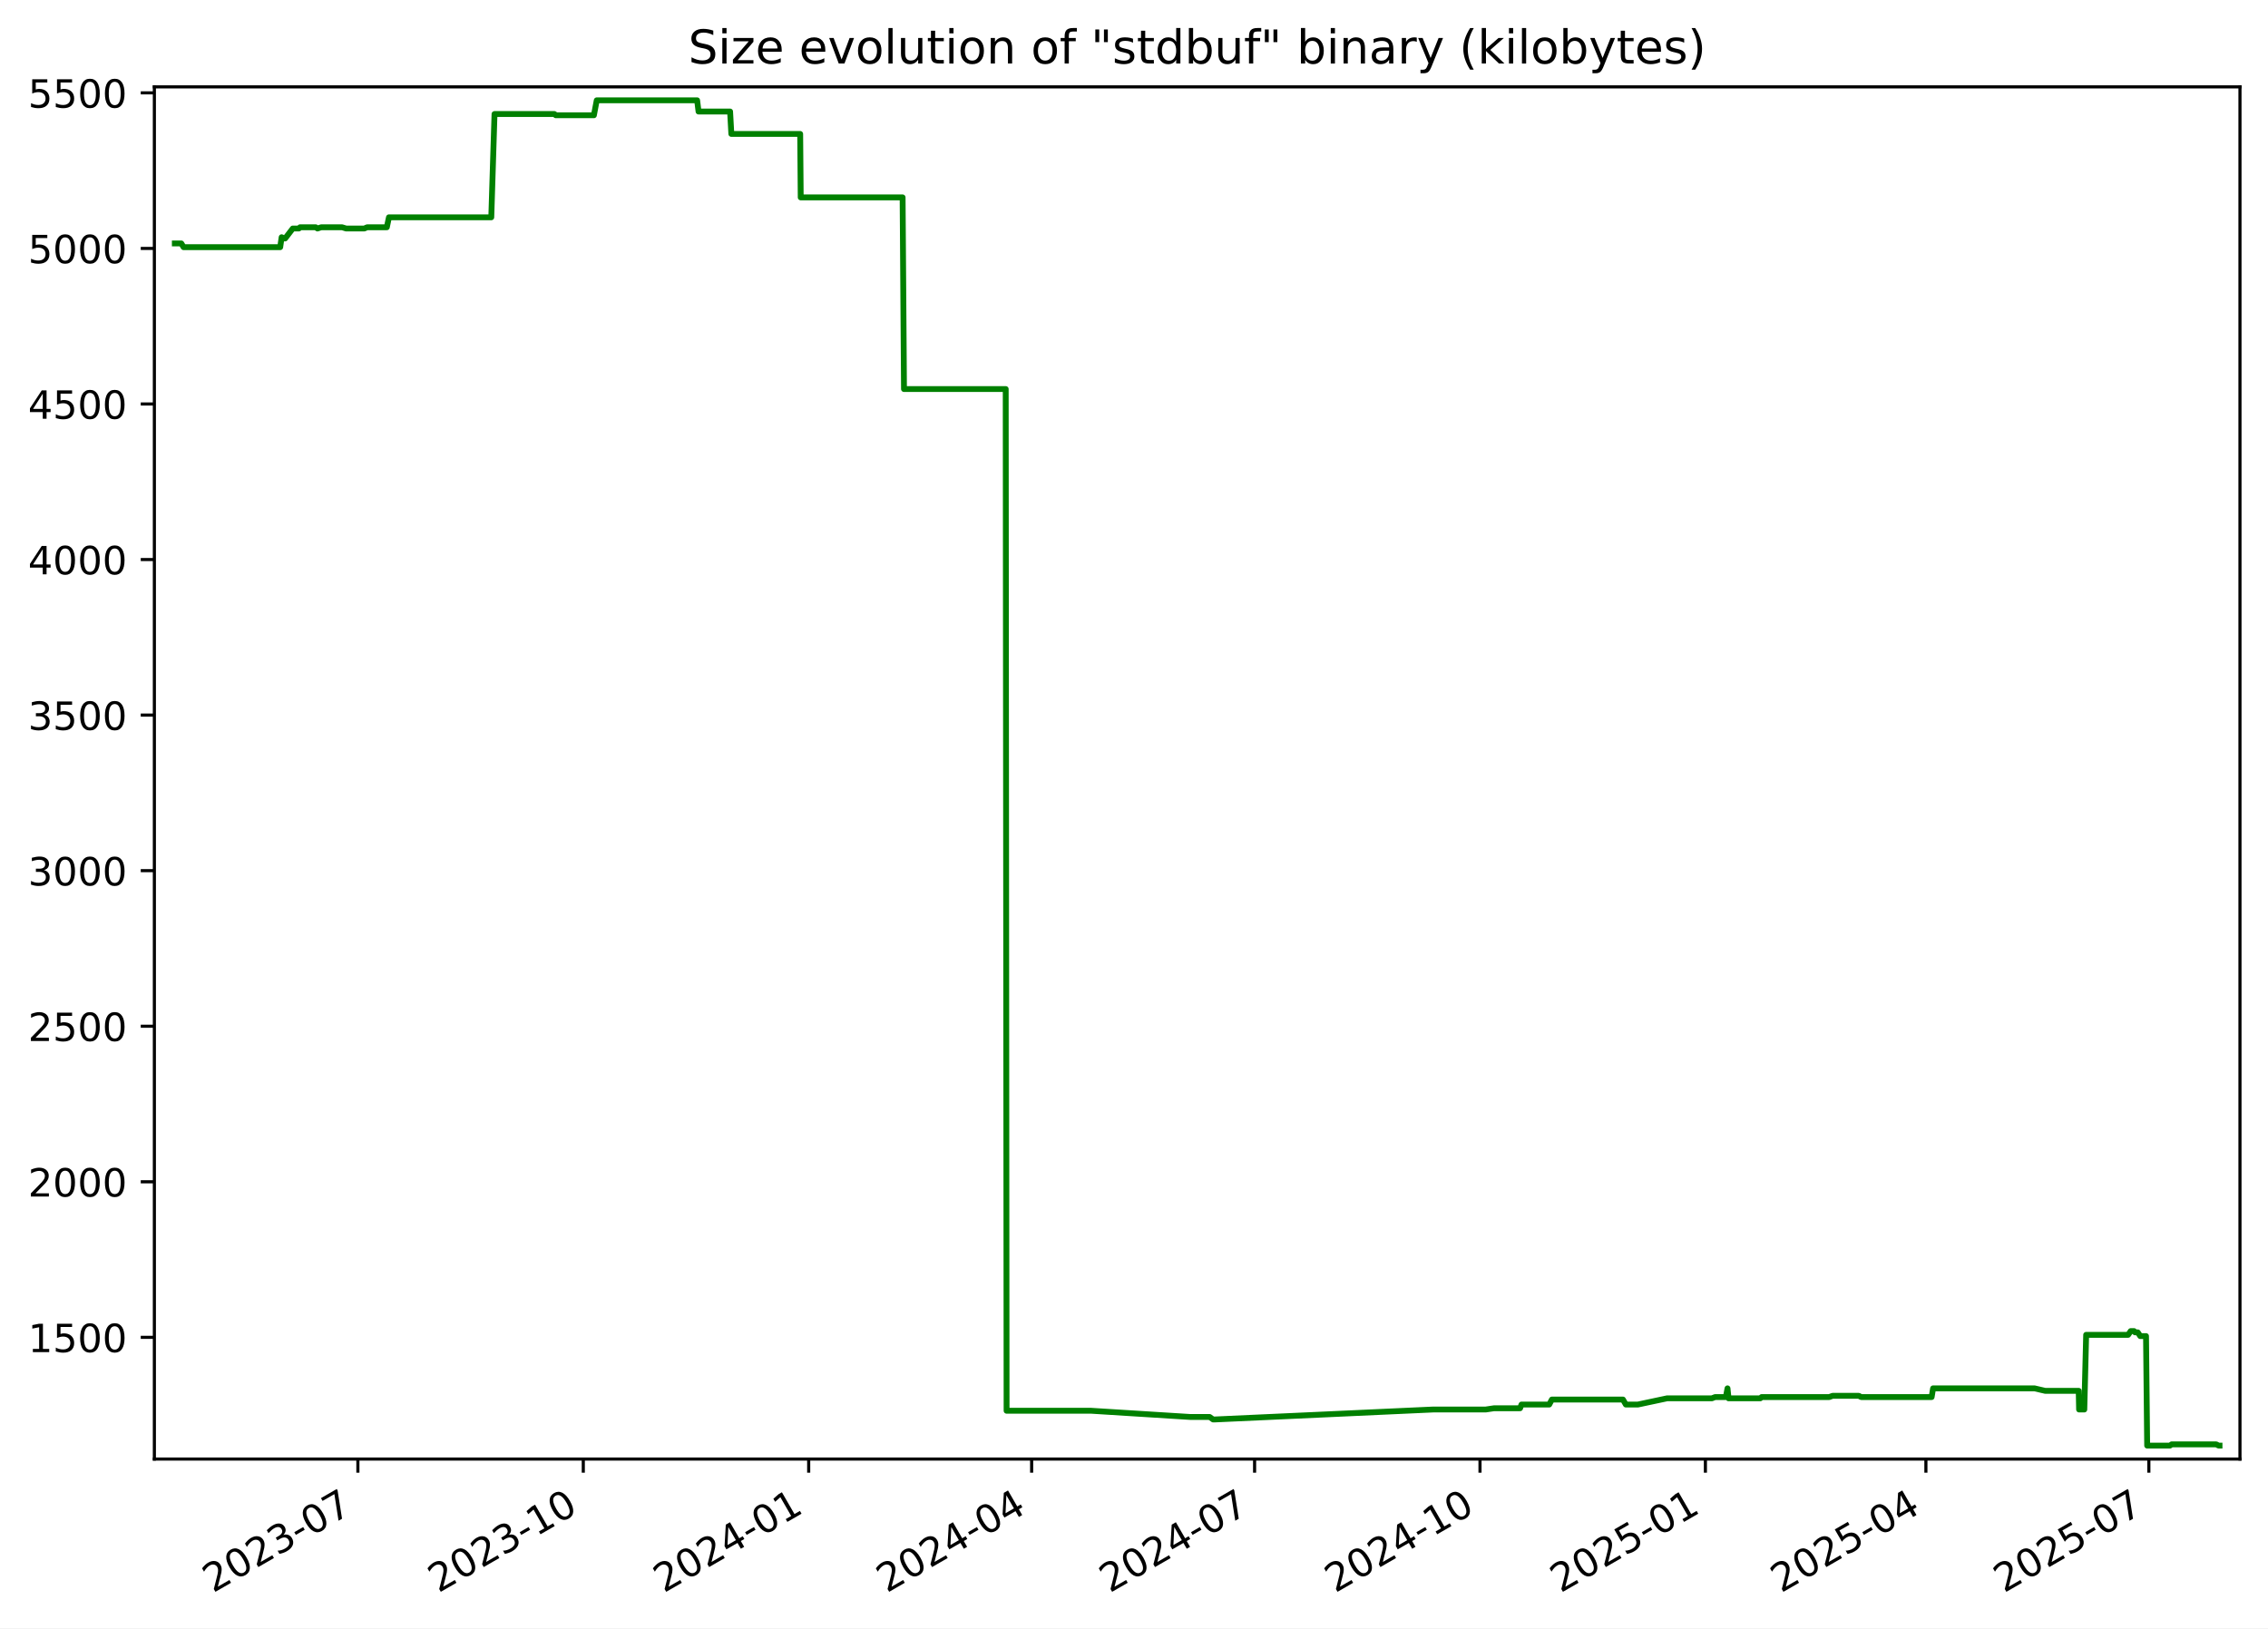
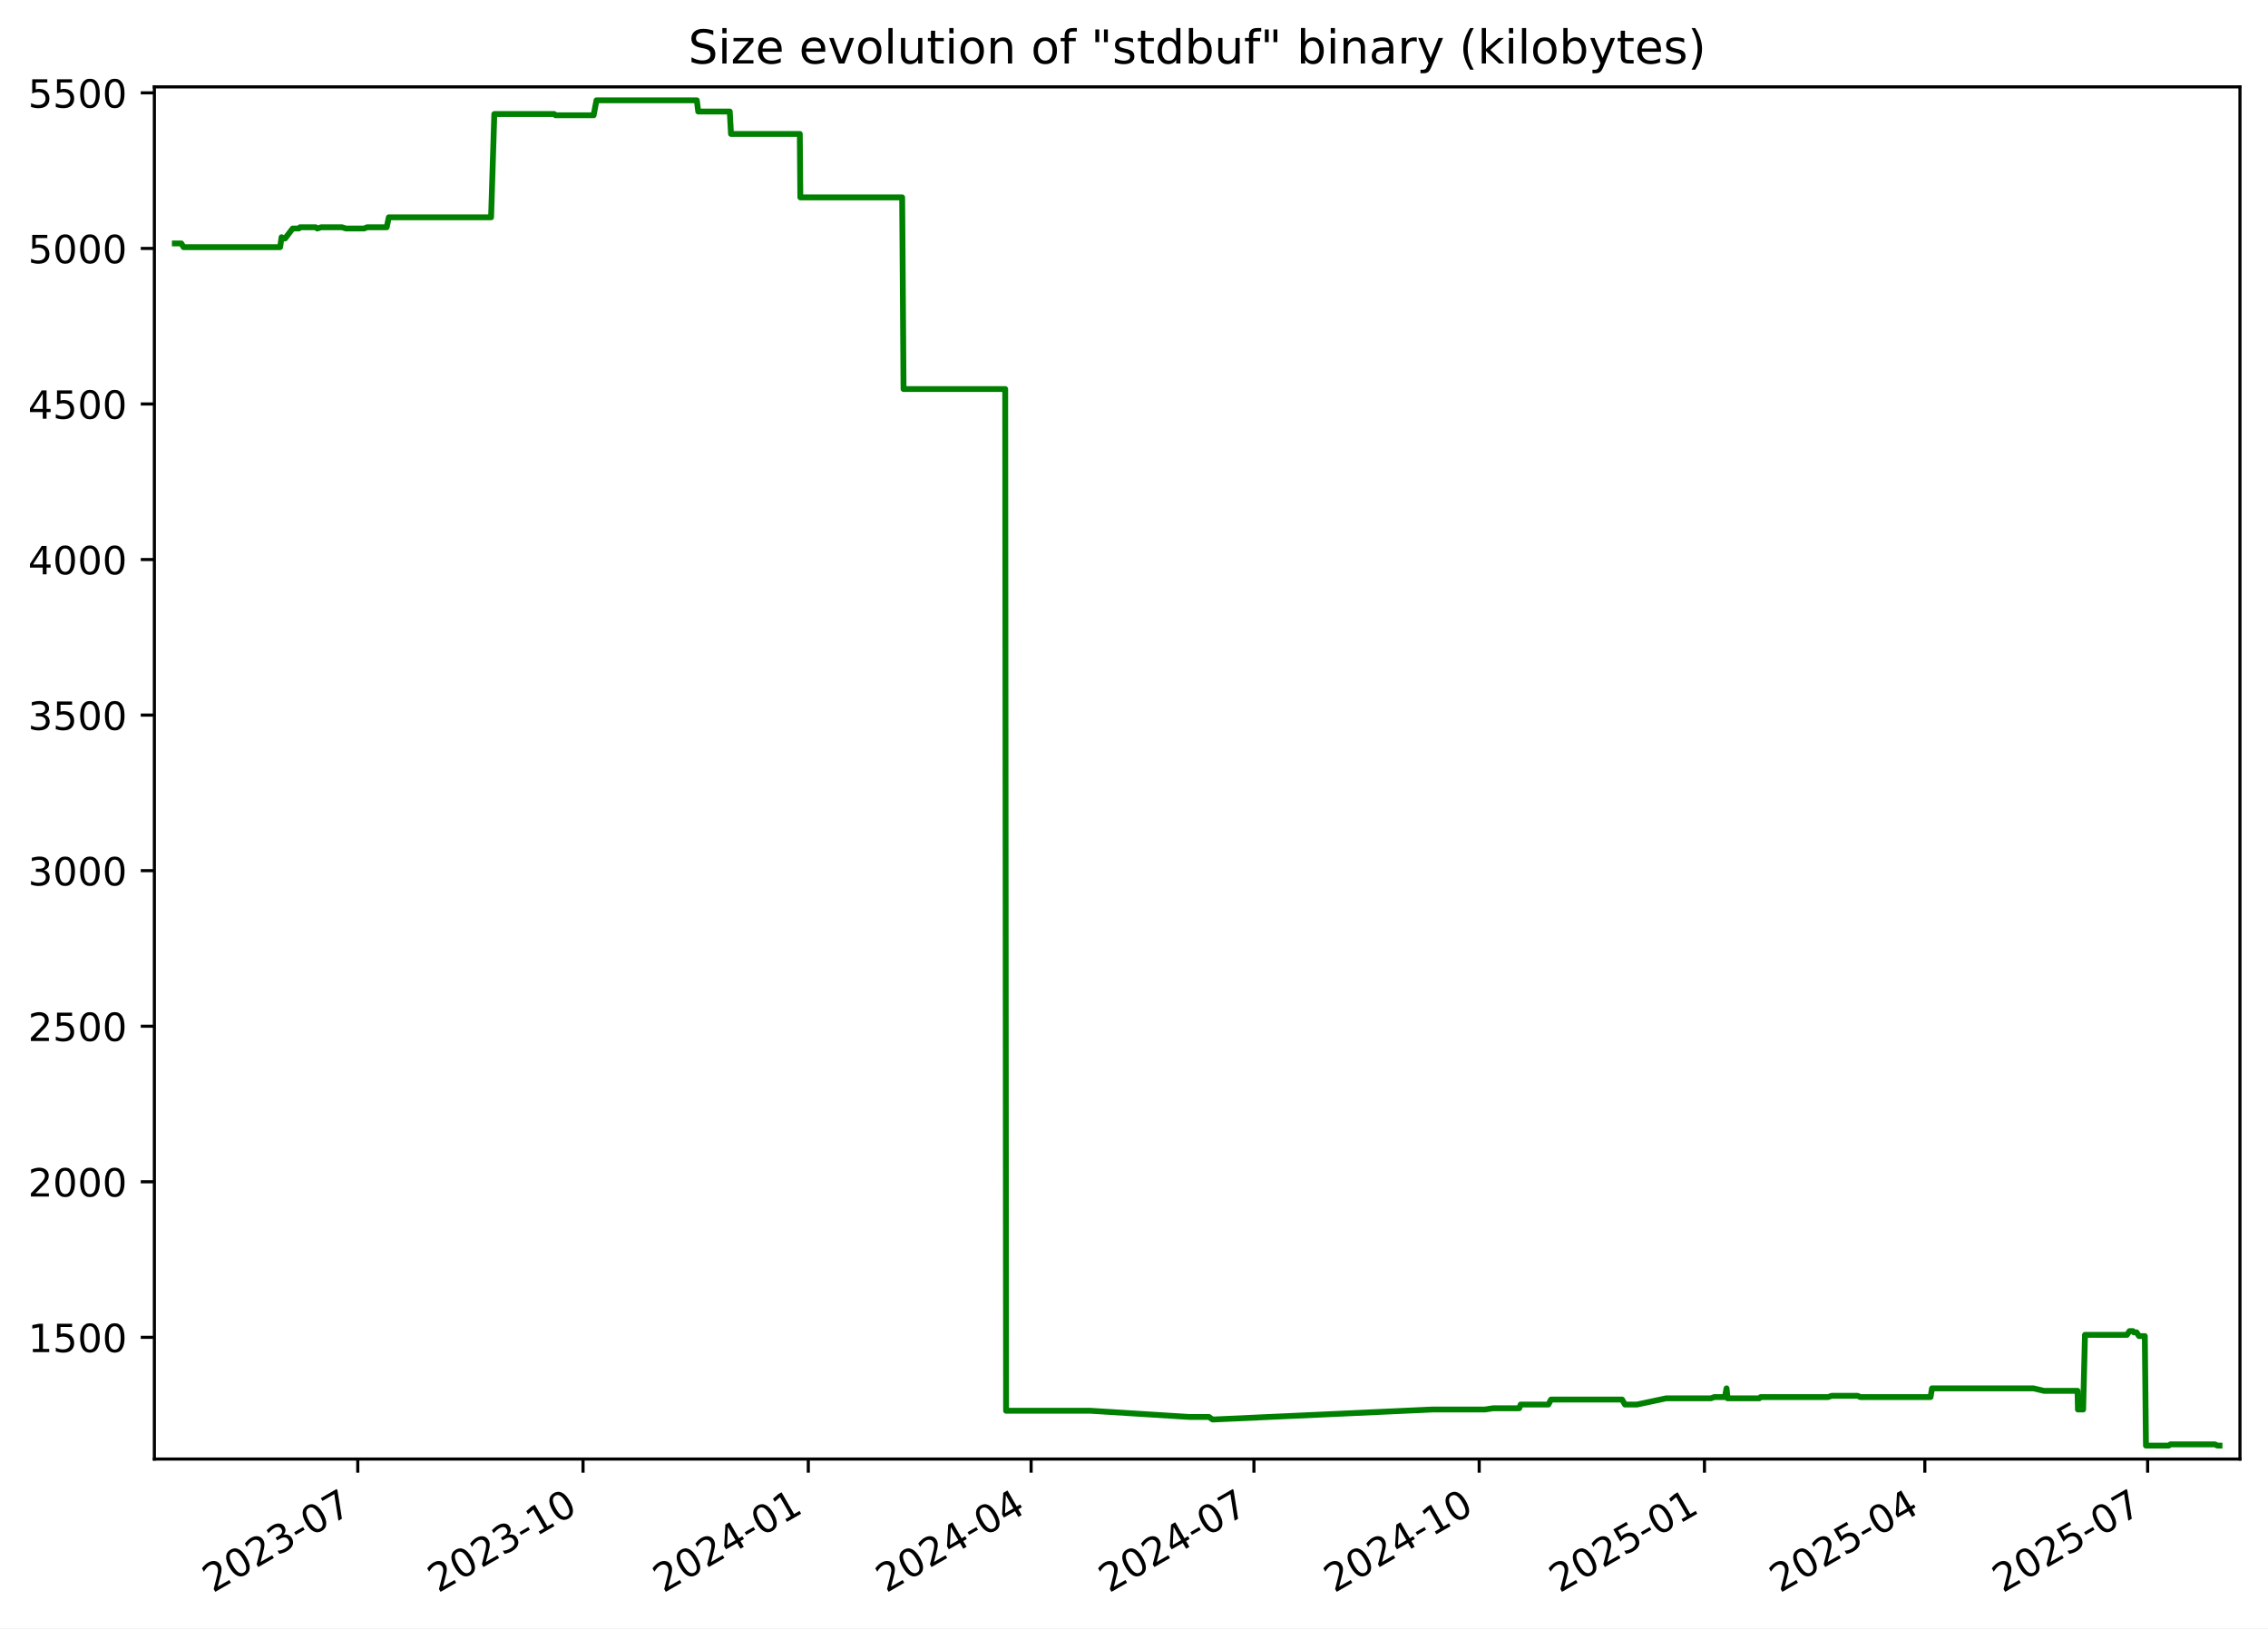
<svg xmlns="http://www.w3.org/2000/svg" xmlns:xlink="http://www.w3.org/1999/xlink" width="582.53pt" height="418.303pt" viewBox="0 0 582.53 418.303" version="1.1">
  <defs>
    <style type="text/css">*{stroke-linejoin: round; stroke-linecap: butt}</style>
  </defs>
  <g id="figure_1">
    <g id="patch_1">
      <path d="M -0 418.303  L 582.53 418.303  L 582.53 0  L -0 0  z " style="fill: #ffffff" />
    </g>
    <g id="axes_1">
      <g id="patch_2">
        <path d="M 39.65 374.83  L 575.33 374.83  L 575.33 22.318  L 39.65 22.318  z " style="fill: #ffffff" />
      </g>
      <g id="matplotlib.axis_1">
        <g id="xtick_1">
          <g id="line2d_1">
            <defs>
-               <path id="m06d13617d4" d="M 0 0  L 0 3.5  " style="stroke: #000000; stroke-width: 0.8" />
+               <path id="md6dbb5b47c" d="M 0 0  L 0 3.5  " style="stroke: #000000; stroke-width: 0.8" />
            </defs>
            <g>
-               <use xlink:href="#m06d13617d4" x="91.922" y="374.83" style="stroke: #000000; stroke-width: 0.8" />
+               <use xlink:href="#md6dbb5b47c" x="91.893" y="374.83" style="stroke: #000000; stroke-width: 0.8" />
            </g>
          </g>
          <g id="text_1">
-             <g transform="translate(54.69724 409.302) rotate(-30) scale(0.1 -0.1)">
+             <g transform="translate(54.66848 409.302) rotate(-30) scale(0.1 -0.1)">
              <defs>
                <path id="DejaVuSans-32" d="M 1228 531  L 3431 531  L 3431 0  L 469 0  L 469 531  Q 828 903 1448 1529  Q 2069 2156 2228 2338  Q 2531 2678 2651 2914  Q 2772 3150 2772 3378  Q 2772 3750 2511 3984  Q 2250 4219 1831 4219  Q 1534 4219 1204 4116  Q 875 4013 500 3803  L 500 4441  Q 881 4594 1212 4672  Q 1544 4750 1819 4750  Q 2544 4750 2975 4387  Q 3406 4025 3406 3419  Q 3406 3131 3298 2873  Q 3191 2616 2906 2266  Q 2828 2175 2409 1742  Q 1991 1309 1228 531  z " transform="scale(0.015625)" />
                <path id="DejaVuSans-30" d="M 2034 4250  Q 1547 4250 1301 3770  Q 1056 3291 1056 2328  Q 1056 1369 1301 889  Q 1547 409 2034 409  Q 2525 409 2770 889  Q 3016 1369 3016 2328  Q 3016 3291 2770 3770  Q 2525 4250 2034 4250  z M 2034 4750  Q 2819 4750 3233 4129  Q 3647 3509 3647 2328  Q 3647 1150 3233 529  Q 2819 -91 2034 -91  Q 1250 -91 836 529  Q 422 1150 422 2328  Q 422 3509 836 4129  Q 1250 4750 2034 4750  z " transform="scale(0.015625)" />
                <path id="DejaVuSans-33" d="M 2597 2516  Q 3050 2419 3304 2112  Q 3559 1806 3559 1356  Q 3559 666 3084 287  Q 2609 -91 1734 -91  Q 1441 -91 1130 -33  Q 819 25 488 141  L 488 750  Q 750 597 1062 519  Q 1375 441 1716 441  Q 2309 441 2620 675  Q 2931 909 2931 1356  Q 2931 1769 2642 2001  Q 2353 2234 1838 2234  L 1294 2234  L 1294 2753  L 1863 2753  Q 2328 2753 2575 2939  Q 2822 3125 2822 3475  Q 2822 3834 2567 4026  Q 2313 4219 1838 4219  Q 1578 4219 1281 4162  Q 984 4106 628 3988  L 628 4550  Q 988 4650 1302 4700  Q 1616 4750 1894 4750  Q 2613 4750 3031 4423  Q 3450 4097 3450 3541  Q 3450 3153 3228 2886  Q 3006 2619 2597 2516  z " transform="scale(0.015625)" />
                <path id="DejaVuSans-2d" d="M 313 2009  L 1997 2009  L 1997 1497  L 313 1497  L 313 2009  z " transform="scale(0.015625)" />
                <path id="DejaVuSans-37" d="M 525 4666  L 3525 4666  L 3525 4397  L 1831 0  L 1172 0  L 2766 4134  L 525 4134  L 525 4666  z " transform="scale(0.015625)" />
              </defs>
              <use xlink:href="#DejaVuSans-32" />
              <use xlink:href="#DejaVuSans-30" x="63.623" />
              <use xlink:href="#DejaVuSans-32" x="127.246" />
              <use xlink:href="#DejaVuSans-33" x="190.869" />
              <use xlink:href="#DejaVuSans-2d" x="254.492" />
              <use xlink:href="#DejaVuSans-30" x="290.576" />
              <use xlink:href="#DejaVuSans-37" x="354.199" />
            </g>
          </g>
        </g>
        <g id="xtick_2">
          <g id="line2d_2">
            <g>
-               <use xlink:href="#m06d13617d4" x="149.816" y="374.83" style="stroke: #000000; stroke-width: 0.8" />
+               <use xlink:href="#md6dbb5b47c" x="149.752" y="374.83" style="stroke: #000000; stroke-width: 0.8" />
            </g>
          </g>
          <g id="text_2">
-             <g transform="translate(112.5912 409.302) rotate(-30) scale(0.1 -0.1)">
+             <g transform="translate(112.527 409.302) rotate(-30) scale(0.1 -0.1)">
              <defs>
                <path id="DejaVuSans-31" d="M 794 531  L 1825 531  L 1825 4091  L 703 3866  L 703 4441  L 1819 4666  L 2450 4666  L 2450 531  L 3481 531  L 3481 0  L 794 0  L 794 531  z " transform="scale(0.015625)" />
              </defs>
              <use xlink:href="#DejaVuSans-32" />
              <use xlink:href="#DejaVuSans-30" x="63.623" />
              <use xlink:href="#DejaVuSans-32" x="127.246" />
              <use xlink:href="#DejaVuSans-33" x="190.869" />
              <use xlink:href="#DejaVuSans-2d" x="254.492" />
              <use xlink:href="#DejaVuSans-31" x="290.576" />
              <use xlink:href="#DejaVuSans-30" x="354.199" />
            </g>
          </g>
        </g>
        <g id="xtick_3">
          <g id="line2d_3">
            <g>
-               <use xlink:href="#m06d13617d4" x="207.71" y="374.83" style="stroke: #000000; stroke-width: 0.8" />
+               <use xlink:href="#md6dbb5b47c" x="207.61" y="374.83" style="stroke: #000000; stroke-width: 0.8" />
            </g>
          </g>
          <g id="text_3">
-             <g transform="translate(170.4851 409.302) rotate(-30) scale(0.1 -0.1)">
+             <g transform="translate(170.3855 409.302) rotate(-30) scale(0.1 -0.1)">
              <defs>
                <path id="DejaVuSans-34" d="M 2419 4116  L 825 1625  L 2419 1625  L 2419 4116  z M 2253 4666  L 3047 4666  L 3047 1625  L 3713 1625  L 3713 1100  L 3047 1100  L 3047 0  L 2419 0  L 2419 1100  L 313 1100  L 313 1709  L 2253 4666  z " transform="scale(0.015625)" />
              </defs>
              <use xlink:href="#DejaVuSans-32" />
              <use xlink:href="#DejaVuSans-30" x="63.623" />
              <use xlink:href="#DejaVuSans-32" x="127.246" />
              <use xlink:href="#DejaVuSans-34" x="190.869" />
              <use xlink:href="#DejaVuSans-2d" x="254.492" />
              <use xlink:href="#DejaVuSans-30" x="290.576" />
              <use xlink:href="#DejaVuSans-31" x="354.199" />
            </g>
          </g>
        </g>
        <g id="xtick_4">
          <g id="line2d_4">
            <g>
-               <use xlink:href="#m06d13617d4" x="264.975" y="374.83" style="stroke: #000000; stroke-width: 0.8" />
+               <use xlink:href="#md6dbb5b47c" x="264.84" y="374.83" style="stroke: #000000; stroke-width: 0.8" />
            </g>
          </g>
          <g id="text_4">
-             <g transform="translate(227.7497 409.302) rotate(-30) scale(0.1 -0.1)">
+             <g transform="translate(227.6151 409.302) rotate(-30) scale(0.1 -0.1)">
              <use xlink:href="#DejaVuSans-32" />
              <use xlink:href="#DejaVuSans-30" x="63.623" />
              <use xlink:href="#DejaVuSans-32" x="127.246" />
              <use xlink:href="#DejaVuSans-34" x="190.869" />
              <use xlink:href="#DejaVuSans-2d" x="254.492" />
              <use xlink:href="#DejaVuSans-30" x="290.576" />
              <use xlink:href="#DejaVuSans-34" x="354.199" />
            </g>
          </g>
        </g>
        <g id="xtick_5">
          <g id="line2d_5">
            <g>
-               <use xlink:href="#m06d13617d4" x="322.239" y="374.83" style="stroke: #000000; stroke-width: 0.8" />
+               <use xlink:href="#md6dbb5b47c" x="322.07" y="374.83" style="stroke: #000000; stroke-width: 0.8" />
            </g>
          </g>
          <g id="text_5">
-             <g transform="translate(285.0143 409.302) rotate(-30) scale(0.1 -0.1)">
+             <g transform="translate(284.8447 409.302) rotate(-30) scale(0.1 -0.1)">
              <use xlink:href="#DejaVuSans-32" />
              <use xlink:href="#DejaVuSans-30" x="63.623" />
              <use xlink:href="#DejaVuSans-32" x="127.246" />
              <use xlink:href="#DejaVuSans-34" x="190.869" />
              <use xlink:href="#DejaVuSans-2d" x="254.492" />
              <use xlink:href="#DejaVuSans-30" x="290.576" />
              <use xlink:href="#DejaVuSans-37" x="354.199" />
            </g>
          </g>
        </g>
        <g id="xtick_6">
          <g id="line2d_6">
            <g>
-               <use xlink:href="#m06d13617d4" x="380.133" y="374.83" style="stroke: #000000; stroke-width: 0.8" />
+               <use xlink:href="#md6dbb5b47c" x="379.928" y="374.83" style="stroke: #000000; stroke-width: 0.8" />
            </g>
          </g>
          <g id="text_6">
-             <g transform="translate(342.9083 409.302) rotate(-30) scale(0.1 -0.1)">
+             <g transform="translate(342.7033 409.302) rotate(-30) scale(0.1 -0.1)">
              <use xlink:href="#DejaVuSans-32" />
              <use xlink:href="#DejaVuSans-30" x="63.623" />
              <use xlink:href="#DejaVuSans-32" x="127.246" />
              <use xlink:href="#DejaVuSans-34" x="190.869" />
              <use xlink:href="#DejaVuSans-2d" x="254.492" />
              <use xlink:href="#DejaVuSans-31" x="290.576" />
              <use xlink:href="#DejaVuSans-30" x="354.199" />
            </g>
          </g>
        </g>
        <g id="xtick_7">
          <g id="line2d_7">
            <g>
-               <use xlink:href="#m06d13617d4" x="438.027" y="374.83" style="stroke: #000000; stroke-width: 0.8" />
+               <use xlink:href="#md6dbb5b47c" x="437.787" y="374.83" style="stroke: #000000; stroke-width: 0.8" />
            </g>
          </g>
          <g id="text_7">
-             <g transform="translate(400.8022 409.302) rotate(-30) scale(0.1 -0.1)">
+             <g transform="translate(400.5618 409.302) rotate(-30) scale(0.1 -0.1)">
              <defs>
                <path id="DejaVuSans-35" d="M 691 4666  L 3169 4666  L 3169 4134  L 1269 4134  L 1269 2991  Q 1406 3038 1543 3061  Q 1681 3084 1819 3084  Q 2600 3084 3056 2656  Q 3513 2228 3513 1497  Q 3513 744 3044 326  Q 2575 -91 1722 -91  Q 1428 -91 1123 -41  Q 819 9 494 109  L 494 744  Q 775 591 1075 516  Q 1375 441 1709 441  Q 2250 441 2565 725  Q 2881 1009 2881 1497  Q 2881 1984 2565 2268  Q 2250 2553 1709 2553  Q 1456 2553 1204 2497  Q 953 2441 691 2322  L 691 4666  z " transform="scale(0.015625)" />
              </defs>
              <use xlink:href="#DejaVuSans-32" />
              <use xlink:href="#DejaVuSans-30" x="63.623" />
              <use xlink:href="#DejaVuSans-32" x="127.246" />
              <use xlink:href="#DejaVuSans-35" x="190.869" />
              <use xlink:href="#DejaVuSans-2d" x="254.492" />
              <use xlink:href="#DejaVuSans-30" x="290.576" />
              <use xlink:href="#DejaVuSans-31" x="354.199" />
            </g>
          </g>
        </g>
        <g id="xtick_8">
          <g id="line2d_8">
            <g>
-               <use xlink:href="#m06d13617d4" x="494.662" y="374.83" style="stroke: #000000; stroke-width: 0.8" />
+               <use xlink:href="#md6dbb5b47c" x="494.387" y="374.83" style="stroke: #000000; stroke-width: 0.8" />
            </g>
          </g>
          <g id="text_8">
-             <g transform="translate(457.4375 409.302) rotate(-30) scale(0.1 -0.1)">
+             <g transform="translate(457.1625 409.302) rotate(-30) scale(0.1 -0.1)">
              <use xlink:href="#DejaVuSans-32" />
              <use xlink:href="#DejaVuSans-30" x="63.623" />
              <use xlink:href="#DejaVuSans-32" x="127.246" />
              <use xlink:href="#DejaVuSans-35" x="190.869" />
              <use xlink:href="#DejaVuSans-2d" x="254.492" />
              <use xlink:href="#DejaVuSans-30" x="290.576" />
              <use xlink:href="#DejaVuSans-34" x="354.199" />
            </g>
          </g>
        </g>
        <g id="xtick_9">
          <g id="line2d_9">
            <g>
-               <use xlink:href="#m06d13617d4" x="551.927" y="374.83" style="stroke: #000000; stroke-width: 0.8" />
+               <use xlink:href="#md6dbb5b47c" x="551.617" y="374.83" style="stroke: #000000; stroke-width: 0.8" />
            </g>
          </g>
          <g id="text_9">
-             <g transform="translate(514.7022 409.302) rotate(-30) scale(0.1 -0.1)">
+             <g transform="translate(514.3921 409.302) rotate(-30) scale(0.1 -0.1)">
              <use xlink:href="#DejaVuSans-32" />
              <use xlink:href="#DejaVuSans-30" x="63.623" />
              <use xlink:href="#DejaVuSans-32" x="127.246" />
              <use xlink:href="#DejaVuSans-35" x="190.869" />
              <use xlink:href="#DejaVuSans-2d" x="254.492" />
              <use xlink:href="#DejaVuSans-30" x="290.576" />
              <use xlink:href="#DejaVuSans-37" x="354.199" />
            </g>
          </g>
        </g>
      </g>
      <g id="matplotlib.axis_2">
        <g id="ytick_1">
          <g id="line2d_10">
            <defs>
-               <path id="ma6a3deb3c9" d="M 0 0  L -3.5 0  " style="stroke: #000000; stroke-width: 0.8" />
+               <path id="m702713ce1f" d="M 0 0  L -3.5 0  " style="stroke: #000000; stroke-width: 0.8" />
            </defs>
            <g>
-               <use xlink:href="#ma6a3deb3c9" x="39.65" y="343.56" style="stroke: #000000; stroke-width: 0.8" />
+               <use xlink:href="#m702713ce1f" x="39.65" y="343.56" style="stroke: #000000; stroke-width: 0.8" />
            </g>
          </g>
          <g id="text_10">
            <g transform="translate(7.2 347.3591) scale(0.1 -0.1)">
              <use xlink:href="#DejaVuSans-31" />
              <use xlink:href="#DejaVuSans-35" x="63.623" />
              <use xlink:href="#DejaVuSans-30" x="127.246" />
              <use xlink:href="#DejaVuSans-30" x="190.869" />
            </g>
          </g>
        </g>
        <g id="ytick_2">
          <g id="line2d_11">
            <g>
-               <use xlink:href="#ma6a3deb3c9" x="39.65" y="303.597" style="stroke: #000000; stroke-width: 0.8" />
+               <use xlink:href="#m702713ce1f" x="39.65" y="303.597" style="stroke: #000000; stroke-width: 0.8" />
            </g>
          </g>
          <g id="text_11">
            <g transform="translate(7.2 307.3961) scale(0.1 -0.1)">
              <use xlink:href="#DejaVuSans-32" />
              <use xlink:href="#DejaVuSans-30" x="63.623" />
              <use xlink:href="#DejaVuSans-30" x="127.246" />
              <use xlink:href="#DejaVuSans-30" x="190.869" />
            </g>
          </g>
        </g>
        <g id="ytick_3">
          <g id="line2d_12">
            <g>
-               <use xlink:href="#ma6a3deb3c9" x="39.65" y="263.634" style="stroke: #000000; stroke-width: 0.8" />
+               <use xlink:href="#m702713ce1f" x="39.65" y="263.634" style="stroke: #000000; stroke-width: 0.8" />
            </g>
          </g>
          <g id="text_12">
            <g transform="translate(7.2 267.4331) scale(0.1 -0.1)">
              <use xlink:href="#DejaVuSans-32" />
              <use xlink:href="#DejaVuSans-35" x="63.623" />
              <use xlink:href="#DejaVuSans-30" x="127.246" />
              <use xlink:href="#DejaVuSans-30" x="190.869" />
            </g>
          </g>
        </g>
        <g id="ytick_4">
          <g id="line2d_13">
            <g>
-               <use xlink:href="#ma6a3deb3c9" x="39.65" y="223.671" style="stroke: #000000; stroke-width: 0.8" />
+               <use xlink:href="#m702713ce1f" x="39.65" y="223.671" style="stroke: #000000; stroke-width: 0.8" />
            </g>
          </g>
          <g id="text_13">
            <g transform="translate(7.2 227.4701) scale(0.1 -0.1)">
              <use xlink:href="#DejaVuSans-33" />
              <use xlink:href="#DejaVuSans-30" x="63.623" />
              <use xlink:href="#DejaVuSans-30" x="127.246" />
              <use xlink:href="#DejaVuSans-30" x="190.869" />
            </g>
          </g>
        </g>
        <g id="ytick_5">
          <g id="line2d_14">
            <g>
-               <use xlink:href="#ma6a3deb3c9" x="39.65" y="183.708" style="stroke: #000000; stroke-width: 0.8" />
+               <use xlink:href="#m702713ce1f" x="39.65" y="183.708" style="stroke: #000000; stroke-width: 0.8" />
            </g>
          </g>
          <g id="text_14">
            <g transform="translate(7.2 187.5071) scale(0.1 -0.1)">
              <use xlink:href="#DejaVuSans-33" />
              <use xlink:href="#DejaVuSans-35" x="63.623" />
              <use xlink:href="#DejaVuSans-30" x="127.246" />
              <use xlink:href="#DejaVuSans-30" x="190.869" />
            </g>
          </g>
        </g>
        <g id="ytick_6">
          <g id="line2d_15">
            <g>
-               <use xlink:href="#ma6a3deb3c9" x="39.65" y="143.745" style="stroke: #000000; stroke-width: 0.8" />
+               <use xlink:href="#m702713ce1f" x="39.65" y="143.745" style="stroke: #000000; stroke-width: 0.8" />
            </g>
          </g>
          <g id="text_15">
            <g transform="translate(7.2 147.5441) scale(0.1 -0.1)">
              <use xlink:href="#DejaVuSans-34" />
              <use xlink:href="#DejaVuSans-30" x="63.623" />
              <use xlink:href="#DejaVuSans-30" x="127.246" />
              <use xlink:href="#DejaVuSans-30" x="190.869" />
            </g>
          </g>
        </g>
        <g id="ytick_7">
          <g id="line2d_16">
            <g>
-               <use xlink:href="#ma6a3deb3c9" x="39.65" y="103.782" style="stroke: #000000; stroke-width: 0.8" />
+               <use xlink:href="#m702713ce1f" x="39.65" y="103.782" style="stroke: #000000; stroke-width: 0.8" />
            </g>
          </g>
          <g id="text_16">
            <g transform="translate(7.2 107.5811) scale(0.1 -0.1)">
              <use xlink:href="#DejaVuSans-34" />
              <use xlink:href="#DejaVuSans-35" x="63.623" />
              <use xlink:href="#DejaVuSans-30" x="127.246" />
              <use xlink:href="#DejaVuSans-30" x="190.869" />
            </g>
          </g>
        </g>
        <g id="ytick_8">
          <g id="line2d_17">
            <g>
-               <use xlink:href="#ma6a3deb3c9" x="39.65" y="63.819" style="stroke: #000000; stroke-width: 0.8" />
+               <use xlink:href="#m702713ce1f" x="39.65" y="63.819" style="stroke: #000000; stroke-width: 0.8" />
            </g>
          </g>
          <g id="text_17">
            <g transform="translate(7.2 67.61812) scale(0.1 -0.1)">
              <use xlink:href="#DejaVuSans-35" />
              <use xlink:href="#DejaVuSans-30" x="63.623" />
              <use xlink:href="#DejaVuSans-30" x="127.246" />
              <use xlink:href="#DejaVuSans-30" x="190.869" />
            </g>
          </g>
        </g>
        <g id="ytick_9">
          <g id="line2d_18">
            <g>
-               <use xlink:href="#ma6a3deb3c9" x="39.65" y="23.856" style="stroke: #000000; stroke-width: 0.8" />
+               <use xlink:href="#m702713ce1f" x="39.65" y="23.856" style="stroke: #000000; stroke-width: 0.8" />
            </g>
          </g>
          <g id="text_18">
            <g transform="translate(7.2 27.65512) scale(0.1 -0.1)">
              <use xlink:href="#DejaVuSans-35" />
              <use xlink:href="#DejaVuSans-35" x="63.623" />
              <use xlink:href="#DejaVuSans-30" x="127.246" />
              <use xlink:href="#DejaVuSans-30" x="190.869" />
            </g>
          </g>
        </g>
      </g>
      <g id="line2d_19">
-         <path d="M 44.902 62.54  L 46.568 62.54  L 47.15 63.499  L 71.969 63.499  L 72.338 60.942  L 73.014 61.261  L 73.237 61.261  L 75.198 58.704  L 76.769 58.704  L 77.063 58.384  L 81.088 58.384  L 81.541 58.704  L 82.51 58.384  L 87.859 58.384  L 88.903 58.704  L 93.571 58.704  L 94.301 58.384  L 99.354 58.384  L 99.902 55.826  L 126.185 55.826  L 127.014 29.291  L 142.4 29.291  L 142.754 29.611  L 152.541 29.611  L 153.271 25.774  L 179.058 25.774  L 179.418 28.651  L 187.525 28.651  L 187.842 34.406  L 205.526 34.406  L 205.662 50.711  L 231.834 50.711  L 232.187 99.945  L 258.316 99.945  L 258.54 362.422  L 280.254 362.422  L 305.759 364.021  L 310.695 364.021  L 311.582 364.66  L 311.965 364.66  L 368.066 362.103  L 381.583 362.103  L 383.721 361.783  L 390.426 361.783  L 390.792 360.824  L 397.916 360.824  L 398.596 359.545  L 416.853 359.545  L 417.592 360.824  L 420.69 360.824  L 428.209 359.225  L 439.699 359.225  L 440.526 358.906  L 443.285 358.906  L 443.705 356.668  L 443.969 359.225  L 452.135 359.225  L 452.472 358.906  L 469.823 358.906  L 470.697 358.586  L 477.444 358.586  L 478.036 358.906  L 496.134 358.906  L 496.505 356.668  L 522.554 356.668  L 525.304 357.307  L 533.912 357.307  L 534.01 362.103  L 535.346 362.103  L 535.824 342.92  L 546.603 342.92  L 547.268 341.961  L 548.134 341.961  L 548.377 342.281  L 549.077 342.281  L 549.72 343.24  L 551.202 343.24  L 551.494 371.374  L 557.346 371.374  L 557.779 371.054  L 569.241 371.054  L 569.835 371.374  L 570.078 371.374  L 570.078 371.374  " clip-path="url(#p79b42bc0c1)" style="fill: none; stroke: #008000; stroke-width: 1.5; stroke-linecap: square" />
+         <path d="M 44.902 62.54  L 46.567 62.54  L 47.149 63.499  L 71.953 63.499  L 72.321 60.942  L 72.997 61.261  L 73.22 61.261  L 75.18 58.704  L 76.749 58.704  L 77.044 58.384  L 81.065 58.384  L 81.519 58.704  L 82.487 58.384  L 87.832 58.384  L 88.876 58.704  L 93.542 58.704  L 94.271 58.384  L 99.32 58.384  L 99.868 55.826  L 126.136 55.826  L 126.964 29.291  L 142.34 29.291  L 142.694 29.611  L 152.475 29.611  L 153.204 25.774  L 178.976 25.774  L 179.336 28.651  L 187.438 28.651  L 187.755 34.406  L 205.428 34.406  L 205.564 50.711  L 231.719 50.711  L 232.072 99.945  L 258.186 99.945  L 258.409 362.422  L 280.11 362.422  L 305.6 364.021  L 310.533 364.021  L 311.419 364.66  L 311.802 364.66  L 367.868 362.103  L 381.377 362.103  L 383.513 361.783  L 390.214 361.783  L 390.581 360.824  L 397.7 360.824  L 398.38 359.545  L 416.625 359.545  L 417.364 360.824  L 420.46 360.824  L 427.975 359.225  L 439.458 359.225  L 440.284 358.906  L 443.041 358.906  L 443.461 356.668  L 443.724 359.225  L 451.886 359.225  L 452.223 358.906  L 469.564 358.906  L 470.436 358.586  L 477.179 358.586  L 477.771 358.906  L 495.858 358.906  L 496.229 356.668  L 522.262 356.668  L 525.01 357.307  L 533.613 357.307  L 533.711 362.103  L 535.046 362.103  L 535.523 342.92  L 546.297 342.92  L 546.961 341.961  L 547.826 341.961  L 548.07 342.281  L 548.769 342.281  L 549.412 343.24  L 550.892 343.24  L 551.184 371.374  L 557.033 371.374  L 557.465 371.054  L 568.92 371.054  L 569.514 371.374  L 570.078 371.374  L 570.078 371.374  " clip-path="url(#pb309afd252)" style="fill: none; stroke: #008000; stroke-width: 1.5; stroke-linecap: square" />
      </g>
      <g id="patch_3">
        <path d="M 39.65 374.83  L 39.65 22.318  " style="fill: none; stroke: #000000; stroke-width: 0.8; stroke-linejoin: miter; stroke-linecap: square" />
      </g>
      <g id="patch_4">
        <path d="M 575.33 374.83  L 575.33 22.318  " style="fill: none; stroke: #000000; stroke-width: 0.8; stroke-linejoin: miter; stroke-linecap: square" />
      </g>
      <g id="patch_5">
        <path d="M 39.65 374.83  L 575.33 374.83  " style="fill: none; stroke: #000000; stroke-width: 0.8; stroke-linejoin: miter; stroke-linecap: square" />
      </g>
      <g id="patch_6">
        <path d="M 39.65 22.318  L 575.33 22.318  " style="fill: none; stroke: #000000; stroke-width: 0.8; stroke-linejoin: miter; stroke-linecap: square" />
      </g>
      <g id="text_19">
        <g transform="translate(176.7837 16.31812) scale(0.12 -0.12)">
          <defs>
            <path id="DejaVuSans-53" d="M 3425 4513  L 3425 3897  Q 3066 4069 2747 4153  Q 2428 4238 2131 4238  Q 1616 4238 1336 4038  Q 1056 3838 1056 3469  Q 1056 3159 1242 3001  Q 1428 2844 1947 2747  L 2328 2669  Q 3034 2534 3370 2195  Q 3706 1856 3706 1288  Q 3706 609 3251 259  Q 2797 -91 1919 -91  Q 1588 -91 1214 -16  Q 841 59 441 206  L 441 856  Q 825 641 1194 531  Q 1563 422 1919 422  Q 2459 422 2753 634  Q 3047 847 3047 1241  Q 3047 1584 2836 1778  Q 2625 1972 2144 2069  L 1759 2144  Q 1053 2284 737 2584  Q 422 2884 422 3419  Q 422 4038 858 4394  Q 1294 4750 2059 4750  Q 2388 4750 2728 4690  Q 3069 4631 3425 4513  z " transform="scale(0.015625)" />
            <path id="DejaVuSans-69" d="M 603 3500  L 1178 3500  L 1178 0  L 603 0  L 603 3500  z M 603 4863  L 1178 4863  L 1178 4134  L 603 4134  L 603 4863  z " transform="scale(0.015625)" />
            <path id="DejaVuSans-7a" d="M 353 3500  L 3084 3500  L 3084 2975  L 922 459  L 3084 459  L 3084 0  L 275 0  L 275 525  L 2438 3041  L 353 3041  L 353 3500  z " transform="scale(0.015625)" />
            <path id="DejaVuSans-65" d="M 3597 1894  L 3597 1613  L 953 1613  Q 991 1019 1311 708  Q 1631 397 2203 397  Q 2534 397 2845 478  Q 3156 559 3463 722  L 3463 178  Q 3153 47 2828 -22  Q 2503 -91 2169 -91  Q 1331 -91 842 396  Q 353 884 353 1716  Q 353 2575 817 3079  Q 1281 3584 2069 3584  Q 2775 3584 3186 3129  Q 3597 2675 3597 1894  z M 3022 2063  Q 3016 2534 2758 2815  Q 2500 3097 2075 3097  Q 1594 3097 1305 2825  Q 1016 2553 972 2059  L 3022 2063  z " transform="scale(0.015625)" />
            <path id="DejaVuSans-20" transform="scale(0.015625)" />
            <path id="DejaVuSans-76" d="M 191 3500  L 800 3500  L 1894 563  L 2988 3500  L 3597 3500  L 2284 0  L 1503 0  L 191 3500  z " transform="scale(0.015625)" />
            <path id="DejaVuSans-6f" d="M 1959 3097  Q 1497 3097 1228 2736  Q 959 2375 959 1747  Q 959 1119 1226 758  Q 1494 397 1959 397  Q 2419 397 2687 759  Q 2956 1122 2956 1747  Q 2956 2369 2687 2733  Q 2419 3097 1959 3097  z M 1959 3584  Q 2709 3584 3137 3096  Q 3566 2609 3566 1747  Q 3566 888 3137 398  Q 2709 -91 1959 -91  Q 1206 -91 779 398  Q 353 888 353 1747  Q 353 2609 779 3096  Q 1206 3584 1959 3584  z " transform="scale(0.015625)" />
            <path id="DejaVuSans-6c" d="M 603 4863  L 1178 4863  L 1178 0  L 603 0  L 603 4863  z " transform="scale(0.015625)" />
            <path id="DejaVuSans-75" d="M 544 1381  L 544 3500  L 1119 3500  L 1119 1403  Q 1119 906 1312 657  Q 1506 409 1894 409  Q 2359 409 2629 706  Q 2900 1003 2900 1516  L 2900 3500  L 3475 3500  L 3475 0  L 2900 0  L 2900 538  Q 2691 219 2414 64  Q 2138 -91 1772 -91  Q 1169 -91 856 284  Q 544 659 544 1381  z M 1991 3584  L 1991 3584  z " transform="scale(0.015625)" />
            <path id="DejaVuSans-74" d="M 1172 4494  L 1172 3500  L 2356 3500  L 2356 3053  L 1172 3053  L 1172 1153  Q 1172 725 1289 603  Q 1406 481 1766 481  L 2356 481  L 2356 0  L 1766 0  Q 1100 0 847 248  Q 594 497 594 1153  L 594 3053  L 172 3053  L 172 3500  L 594 3500  L 594 4494  L 1172 4494  z " transform="scale(0.015625)" />
            <path id="DejaVuSans-6e" d="M 3513 2113  L 3513 0  L 2938 0  L 2938 2094  Q 2938 2591 2744 2837  Q 2550 3084 2163 3084  Q 1697 3084 1428 2787  Q 1159 2491 1159 1978  L 1159 0  L 581 0  L 581 3500  L 1159 3500  L 1159 2956  Q 1366 3272 1645 3428  Q 1925 3584 2291 3584  Q 2894 3584 3203 3211  Q 3513 2838 3513 2113  z " transform="scale(0.015625)" />
            <path id="DejaVuSans-66" d="M 2375 4863  L 2375 4384  L 1825 4384  Q 1516 4384 1395 4259  Q 1275 4134 1275 3809  L 1275 3500  L 2222 3500  L 2222 3053  L 1275 3053  L 1275 0  L 697 0  L 697 3053  L 147 3053  L 147 3500  L 697 3500  L 697 3744  Q 697 4328 969 4595  Q 1241 4863 1831 4863  L 2375 4863  z " transform="scale(0.015625)" />
            <path id="DejaVuSans-22" d="M 1147 4666  L 1147 2931  L 616 2931  L 616 4666  L 1147 4666  z M 2328 4666  L 2328 2931  L 1797 2931  L 1797 4666  L 2328 4666  z " transform="scale(0.015625)" />
            <path id="DejaVuSans-73" d="M 2834 3397  L 2834 2853  Q 2591 2978 2328 3040  Q 2066 3103 1784 3103  Q 1356 3103 1142 2972  Q 928 2841 928 2578  Q 928 2378 1081 2264  Q 1234 2150 1697 2047  L 1894 2003  Q 2506 1872 2764 1633  Q 3022 1394 3022 966  Q 3022 478 2636 193  Q 2250 -91 1575 -91  Q 1294 -91 989 -36  Q 684 19 347 128  L 347 722  Q 666 556 975 473  Q 1284 391 1588 391  Q 1994 391 2212 530  Q 2431 669 2431 922  Q 2431 1156 2273 1281  Q 2116 1406 1581 1522  L 1381 1569  Q 847 1681 609 1914  Q 372 2147 372 2553  Q 372 3047 722 3315  Q 1072 3584 1716 3584  Q 2034 3584 2315 3537  Q 2597 3491 2834 3397  z " transform="scale(0.015625)" />
            <path id="DejaVuSans-64" d="M 2906 2969  L 2906 4863  L 3481 4863  L 3481 0  L 2906 0  L 2906 525  Q 2725 213 2448 61  Q 2172 -91 1784 -91  Q 1150 -91 751 415  Q 353 922 353 1747  Q 353 2572 751 3078  Q 1150 3584 1784 3584  Q 2172 3584 2448 3432  Q 2725 3281 2906 2969  z M 947 1747  Q 947 1113 1208 752  Q 1469 391 1925 391  Q 2381 391 2643 752  Q 2906 1113 2906 1747  Q 2906 2381 2643 2742  Q 2381 3103 1925 3103  Q 1469 3103 1208 2742  Q 947 2381 947 1747  z " transform="scale(0.015625)" />
            <path id="DejaVuSans-62" d="M 3116 1747  Q 3116 2381 2855 2742  Q 2594 3103 2138 3103  Q 1681 3103 1420 2742  Q 1159 2381 1159 1747  Q 1159 1113 1420 752  Q 1681 391 2138 391  Q 2594 391 2855 752  Q 3116 1113 3116 1747  z M 1159 2969  Q 1341 3281 1617 3432  Q 1894 3584 2278 3584  Q 2916 3584 3314 3078  Q 3713 2572 3713 1747  Q 3713 922 3314 415  Q 2916 -91 2278 -91  Q 1894 -91 1617 61  Q 1341 213 1159 525  L 1159 0  L 581 0  L 581 4863  L 1159 4863  L 1159 2969  z " transform="scale(0.015625)" />
            <path id="DejaVuSans-61" d="M 2194 1759  Q 1497 1759 1228 1600  Q 959 1441 959 1056  Q 959 750 1161 570  Q 1363 391 1709 391  Q 2188 391 2477 730  Q 2766 1069 2766 1631  L 2766 1759  L 2194 1759  z M 3341 1997  L 3341 0  L 2766 0  L 2766 531  Q 2569 213 2275 61  Q 1981 -91 1556 -91  Q 1019 -91 701 211  Q 384 513 384 1019  Q 384 1609 779 1909  Q 1175 2209 1959 2209  L 2766 2209  L 2766 2266  Q 2766 2663 2505 2880  Q 2244 3097 1772 3097  Q 1472 3097 1187 3025  Q 903 2953 641 2809  L 641 3341  Q 956 3463 1253 3523  Q 1550 3584 1831 3584  Q 2591 3584 2966 3190  Q 3341 2797 3341 1997  z " transform="scale(0.015625)" />
            <path id="DejaVuSans-72" d="M 2631 2963  Q 2534 3019 2420 3045  Q 2306 3072 2169 3072  Q 1681 3072 1420 2755  Q 1159 2438 1159 1844  L 1159 0  L 581 0  L 581 3500  L 1159 3500  L 1159 2956  Q 1341 3275 1631 3429  Q 1922 3584 2338 3584  Q 2397 3584 2469 3576  Q 2541 3569 2628 3553  L 2631 2963  z " transform="scale(0.015625)" />
            <path id="DejaVuSans-79" d="M 2059 -325  Q 1816 -950 1584 -1140  Q 1353 -1331 966 -1331  L 506 -1331  L 506 -850  L 844 -850  Q 1081 -850 1212 -737  Q 1344 -625 1503 -206  L 1606 56  L 191 3500  L 800 3500  L 1894 763  L 2988 3500  L 3597 3500  L 2059 -325  z " transform="scale(0.015625)" />
            <path id="DejaVuSans-28" d="M 1984 4856  Q 1566 4138 1362 3434  Q 1159 2731 1159 2009  Q 1159 1288 1364 580  Q 1569 -128 1984 -844  L 1484 -844  Q 1016 -109 783 600  Q 550 1309 550 2009  Q 550 2706 781 3412  Q 1013 4119 1484 4856  L 1984 4856  z " transform="scale(0.015625)" />
            <path id="DejaVuSans-6b" d="M 581 4863  L 1159 4863  L 1159 1991  L 2875 3500  L 3609 3500  L 1753 1863  L 3688 0  L 2938 0  L 1159 1709  L 1159 0  L 581 0  L 581 4863  z " transform="scale(0.015625)" />
            <path id="DejaVuSans-29" d="M 513 4856  L 1013 4856  Q 1481 4119 1714 3412  Q 1947 2706 1947 2009  Q 1947 1309 1714 600  Q 1481 -109 1013 -844  L 513 -844  Q 928 -128 1133 580  Q 1338 1288 1338 2009  Q 1338 2731 1133 3434  Q 928 4138 513 4856  z " transform="scale(0.015625)" />
          </defs>
          <use xlink:href="#DejaVuSans-53" />
          <use xlink:href="#DejaVuSans-69" x="63.477" />
          <use xlink:href="#DejaVuSans-7a" x="91.26" />
          <use xlink:href="#DejaVuSans-65" x="143.75" />
          <use xlink:href="#DejaVuSans-20" x="205.273" />
          <use xlink:href="#DejaVuSans-65" x="237.061" />
          <use xlink:href="#DejaVuSans-76" x="298.584" />
          <use xlink:href="#DejaVuSans-6f" x="357.764" />
          <use xlink:href="#DejaVuSans-6c" x="418.945" />
          <use xlink:href="#DejaVuSans-75" x="446.729" />
          <use xlink:href="#DejaVuSans-74" x="510.107" />
          <use xlink:href="#DejaVuSans-69" x="549.316" />
          <use xlink:href="#DejaVuSans-6f" x="577.1" />
          <use xlink:href="#DejaVuSans-6e" x="638.281" />
          <use xlink:href="#DejaVuSans-20" x="701.66" />
          <use xlink:href="#DejaVuSans-6f" x="733.447" />
          <use xlink:href="#DejaVuSans-66" x="794.629" />
          <use xlink:href="#DejaVuSans-20" x="829.834" />
          <use xlink:href="#DejaVuSans-22" x="861.621" />
          <use xlink:href="#DejaVuSans-73" x="907.617" />
          <use xlink:href="#DejaVuSans-74" x="959.717" />
          <use xlink:href="#DejaVuSans-64" x="998.926" />
          <use xlink:href="#DejaVuSans-62" x="1062.402" />
          <use xlink:href="#DejaVuSans-75" x="1125.879" />
          <use xlink:href="#DejaVuSans-66" x="1189.258" />
          <use xlink:href="#DejaVuSans-22" x="1224.463" />
          <use xlink:href="#DejaVuSans-20" x="1270.459" />
          <use xlink:href="#DejaVuSans-62" x="1302.246" />
          <use xlink:href="#DejaVuSans-69" x="1365.723" />
          <use xlink:href="#DejaVuSans-6e" x="1393.506" />
          <use xlink:href="#DejaVuSans-61" x="1456.885" />
          <use xlink:href="#DejaVuSans-72" x="1518.164" />
          <use xlink:href="#DejaVuSans-79" x="1559.277" />
          <use xlink:href="#DejaVuSans-20" x="1618.457" />
          <use xlink:href="#DejaVuSans-28" x="1650.244" />
          <use xlink:href="#DejaVuSans-6b" x="1689.258" />
          <use xlink:href="#DejaVuSans-69" x="1747.168" />
          <use xlink:href="#DejaVuSans-6c" x="1774.951" />
          <use xlink:href="#DejaVuSans-6f" x="1802.734" />
          <use xlink:href="#DejaVuSans-62" x="1863.916" />
          <use xlink:href="#DejaVuSans-79" x="1927.393" />
          <use xlink:href="#DejaVuSans-74" x="1986.572" />
          <use xlink:href="#DejaVuSans-65" x="2025.781" />
          <use xlink:href="#DejaVuSans-73" x="2087.305" />
          <use xlink:href="#DejaVuSans-29" x="2139.404" />
        </g>
      </g>
    </g>
  </g>
  <defs>
-     <clipPath id="p79b42bc0c1">
+     <clipPath id="pb309afd252">
      <rect x="39.65" y="22.318" width="535.68" height="352.512" />
    </clipPath>
  </defs>
</svg>
